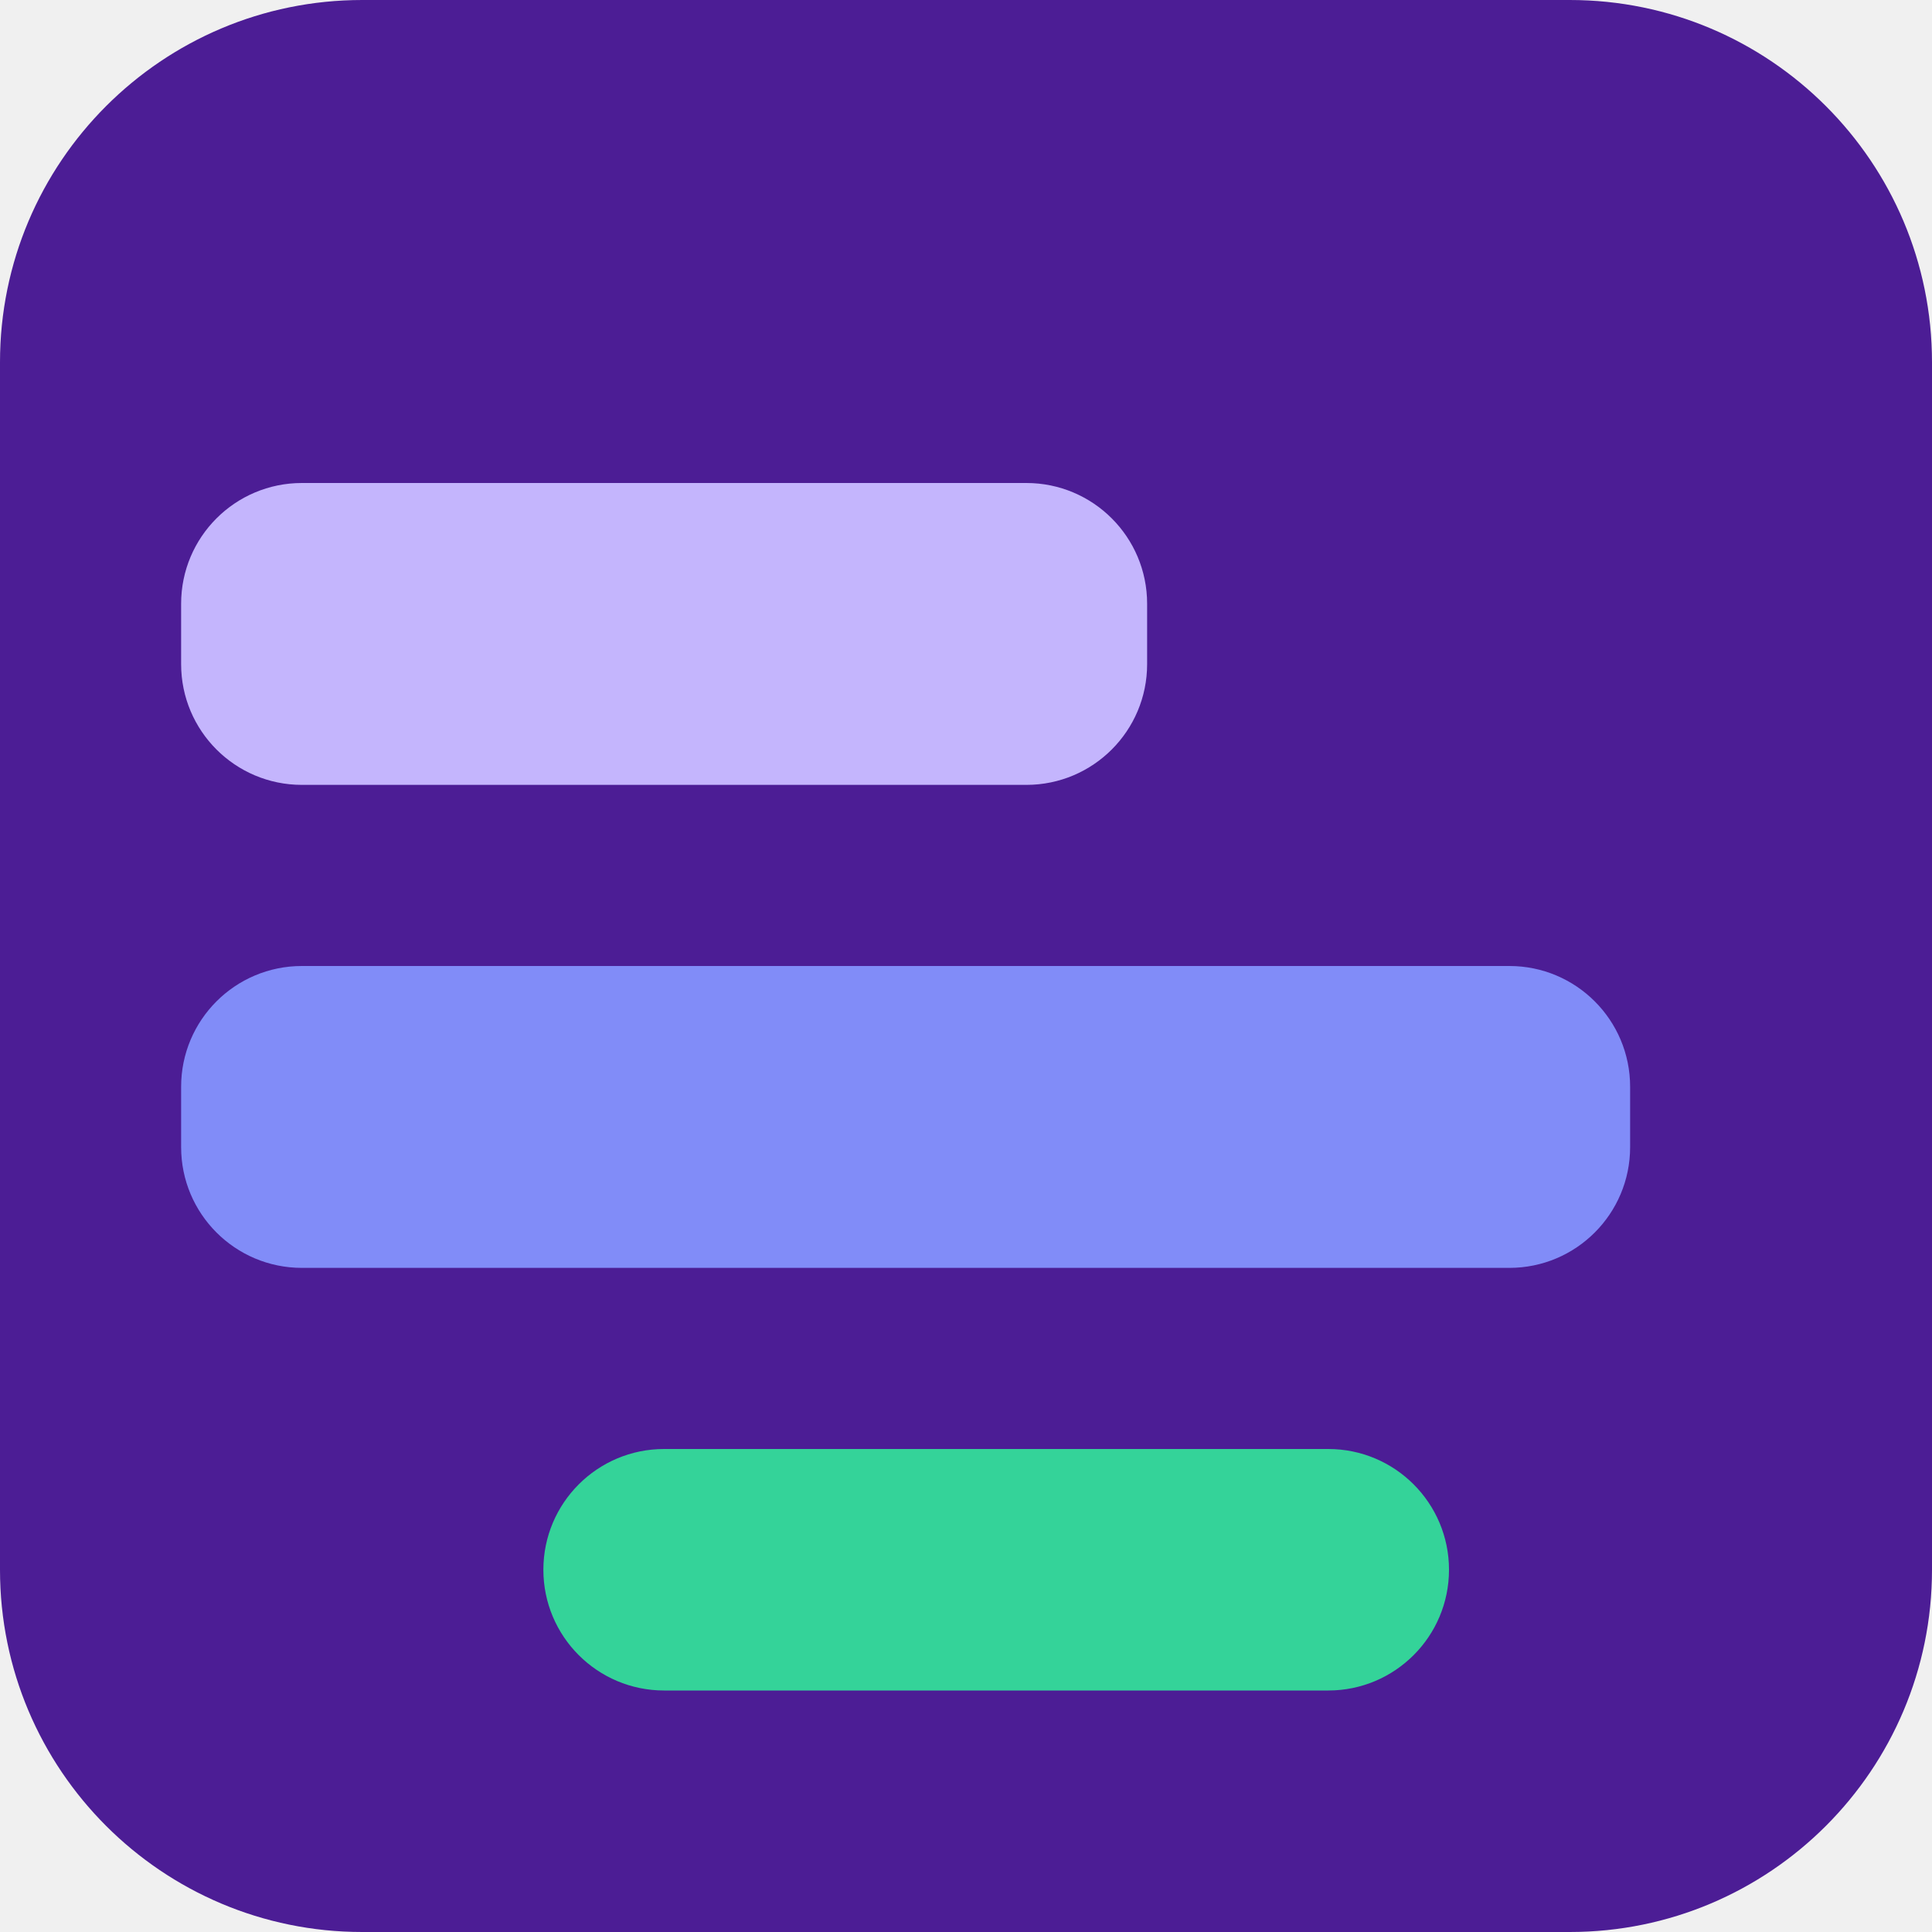
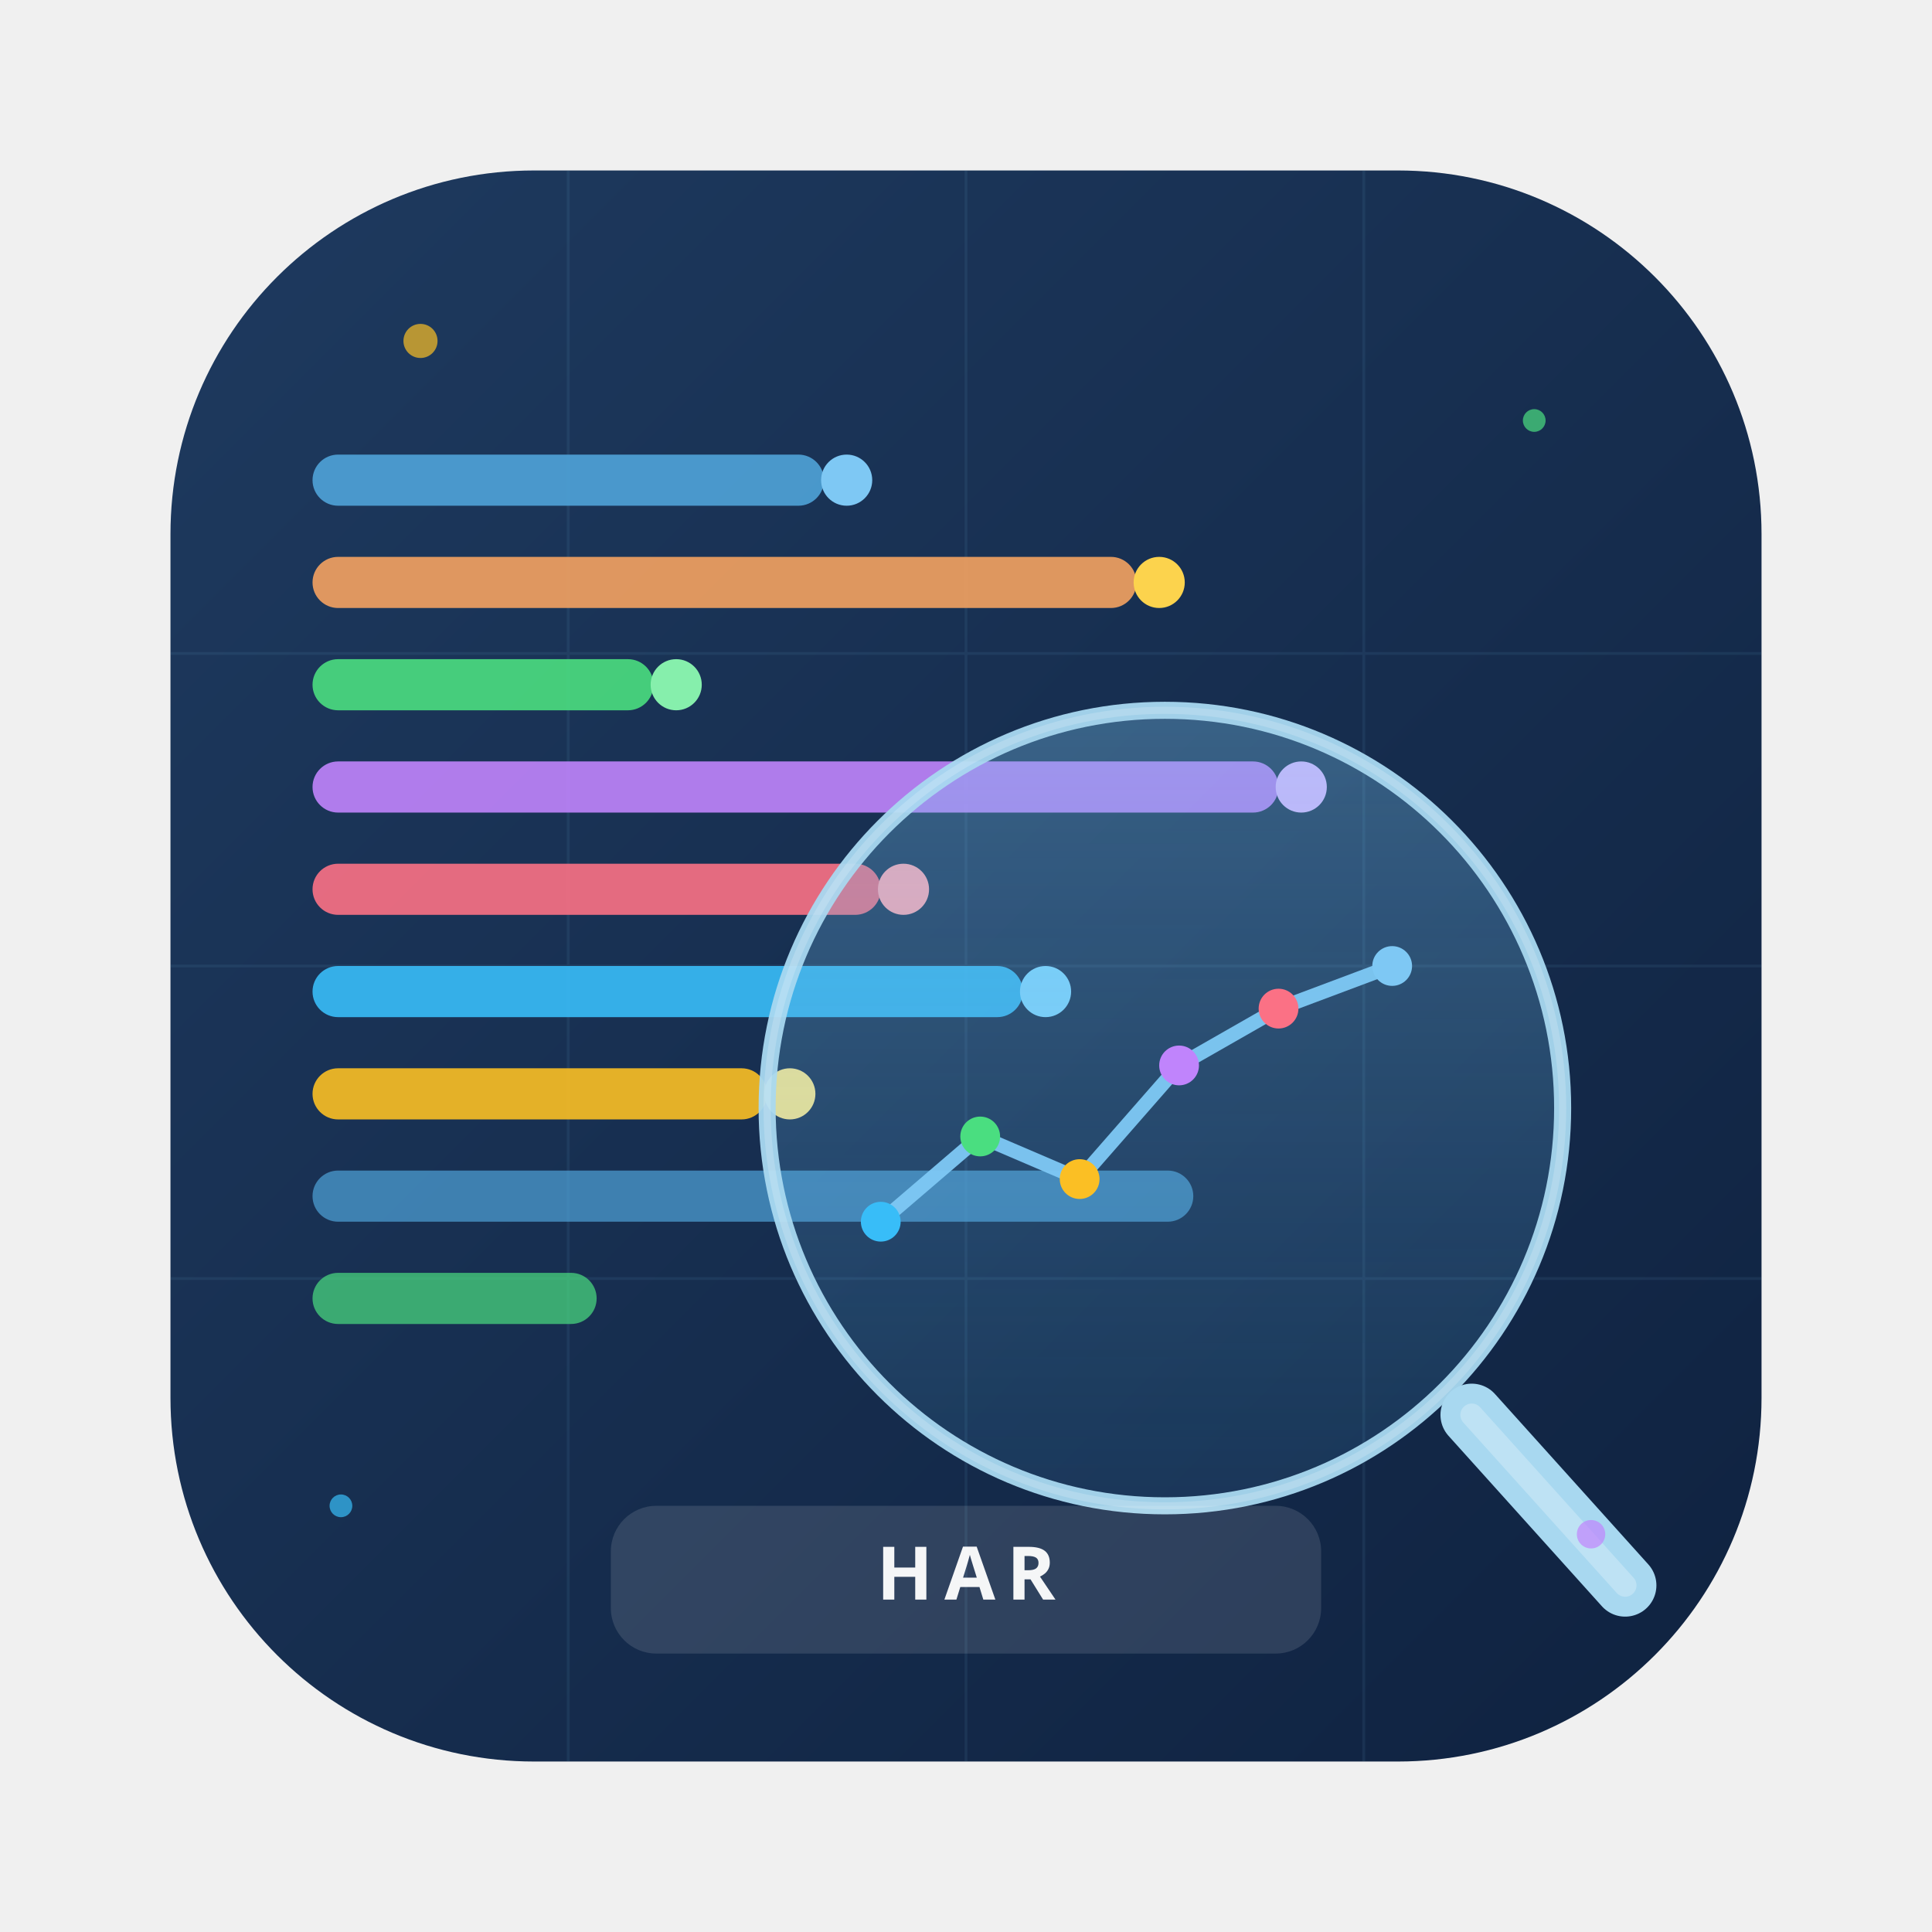
- <svg xmlns="http://www.w3.org/2000/svg" viewBox="0 0 32 32">
-   <rect width="32" height="32" rx="6" fill="#4c1d95" />
-   <rect x="3" y="8" width="16" height="5" rx="2" fill="#c4b5fd" />
-   <rect x="3" y="16" width="24" height="5" rx="2" fill="#818cf8" />
-   <rect x="9" y="24" width="15" height="4" rx="2" fill="#34d399" />
+ <svg xmlns="http://www.w3.org/2000/svg" width="512" height="512" viewBox="0 0 680 680" role="img">
+   <defs>
+     <linearGradient id="bg" x1="0" y1="0" x2="1" y2="1">
+       <stop offset="0%" stop-color="#1e3a5f" />
+       <stop offset="100%" stop-color="#0f2240" />
+     </linearGradient>
+     <linearGradient id="glassGrad" x1="0" y1="0" x2="0" y2="1">
+       <stop offset="0%" stop-color="#7ec8f4" stop-opacity="0.35" />
+       <stop offset="100%" stop-color="#4fa3d8" stop-opacity="0.12" />
+     </linearGradient>
+     <clipPath id="iconClip">
+       <rect x="60" y="60" width="560" height="560" rx="128" />
+     </clipPath>
+   </defs>
+   <rect x="60" y="60" width="560" height="560" rx="128" fill="url(#bg)" />
+   <g clip-path="url(#iconClip)" opacity="0.08">
+     <line x1="60" y1="230" x2="620" y2="230" stroke="#7ec8f4" stroke-width="1" />
+     <line x1="60" y1="340" x2="620" y2="340" stroke="#7ec8f4" stroke-width="1" />
+     <line x1="60" y1="450" x2="620" y2="450" stroke="#7ec8f4" stroke-width="1" />
+     <line x1="200" y1="60" x2="200" y2="620" stroke="#7ec8f4" stroke-width="1" />
+     <line x1="340" y1="60" x2="340" y2="620" stroke="#7ec8f4" stroke-width="1" />
+     <line x1="480" y1="60" x2="480" y2="620" stroke="#7ec8f4" stroke-width="1" />
+   </g>
+   <g clip-path="url(#iconClip)">
+     <rect x="110" y="160" width="180" height="18" rx="9" fill="#4fa3d8" opacity="0.9" />
+     <rect x="110" y="196" width="290" height="18" rx="9" fill="#f4a261" opacity="0.9" />
+     <rect x="110" y="232" width="120" height="18" rx="9" fill="#4ade80" opacity="0.9" />
+     <rect x="110" y="268" width="340" height="18" rx="9" fill="#c084fc" opacity="0.9" />
+     <rect x="110" y="304" width="200" height="18" rx="9" fill="#fb7185" opacity="0.9" />
+     <rect x="110" y="340" width="250" height="18" rx="9" fill="#38bdf8" opacity="0.9" />
+     <rect x="110" y="376" width="160" height="18" rx="9" fill="#fbbf24" opacity="0.9" />
+     <rect x="110" y="412" width="310" height="18" rx="9" fill="#4fa3d8" opacity="0.7" />
+     <rect x="110" y="448" width="100" height="18" rx="9" fill="#4ade80" opacity="0.7" />
+     <circle cx="298" cy="169" r="9" fill="#7ec8f4" />
+     <circle cx="408" cy="205" r="9" fill="#fcd34d" />
+     <circle cx="238" cy="241" r="9" fill="#86efac" />
+     <circle cx="458" cy="277" r="9" fill="#d8b4fe" />
+     <circle cx="318" cy="313" r="9" fill="#fda4af" />
+     <circle cx="368" cy="349" r="9" fill="#7dd3fc" />
+     <circle cx="278" cy="385" r="9" fill="#fde68a" />
+   </g>
+   <circle cx="410" cy="390" r="140" fill="url(#glassGrad)" stroke="#a8d8f0" stroke-width="6" opacity="0.95" />
+   <circle cx="410" cy="390" r="140" fill="none" stroke="white" stroke-width="2.5" opacity="0.18" />
+   <line x1="518" y1="498" x2="572" y2="558" stroke="#a8d8f0" stroke-width="22" stroke-linecap="round" />
+   <line x1="518" y1="498" x2="572" y2="558" stroke="white" stroke-width="8" stroke-linecap="round" opacity="0.25" />
+   <g clip-path="url(#iconClip)">
+     <polyline points="310,430 345,400 380,415 415,375 450,355 490,340" fill="none" stroke="#7ec8f4" stroke-width="5" stroke-linecap="round" stroke-linejoin="round" opacity="0.95" />
+     <circle cx="310" cy="430" r="7" fill="#38bdf8" />
+     <circle cx="345" cy="400" r="7" fill="#4ade80" />
+     <circle cx="380" cy="415" r="7" fill="#fbbf24" />
+     <circle cx="415" cy="375" r="7" fill="#c084fc" />
+     <circle cx="450" cy="355" r="7" fill="#fb7185" />
+     <circle cx="490" cy="340" r="7" fill="#7ec8f4" />
+   </g>
+   <g opacity="0.7">
+     <circle cx="148" cy="120" r="6" fill="#fbbf24" />
+     <circle cx="540" cy="148" r="4" fill="#4ade80" />
+     <circle cx="560" cy="540" r="5" fill="#c084fc" />
+     <circle cx="120" cy="530" r="4" fill="#38bdf8" />
+   </g>
+   <rect x="215" y="530" width="250" height="52" rx="16" fill="white" opacity="0.12" />
+   <text x="340" y="563" text-anchor="middle" font-family="system-ui, sans-serif" font-size="26" font-weight="700" fill="white" letter-spacing="4" opacity="0.95">HAR</text>
</svg>
